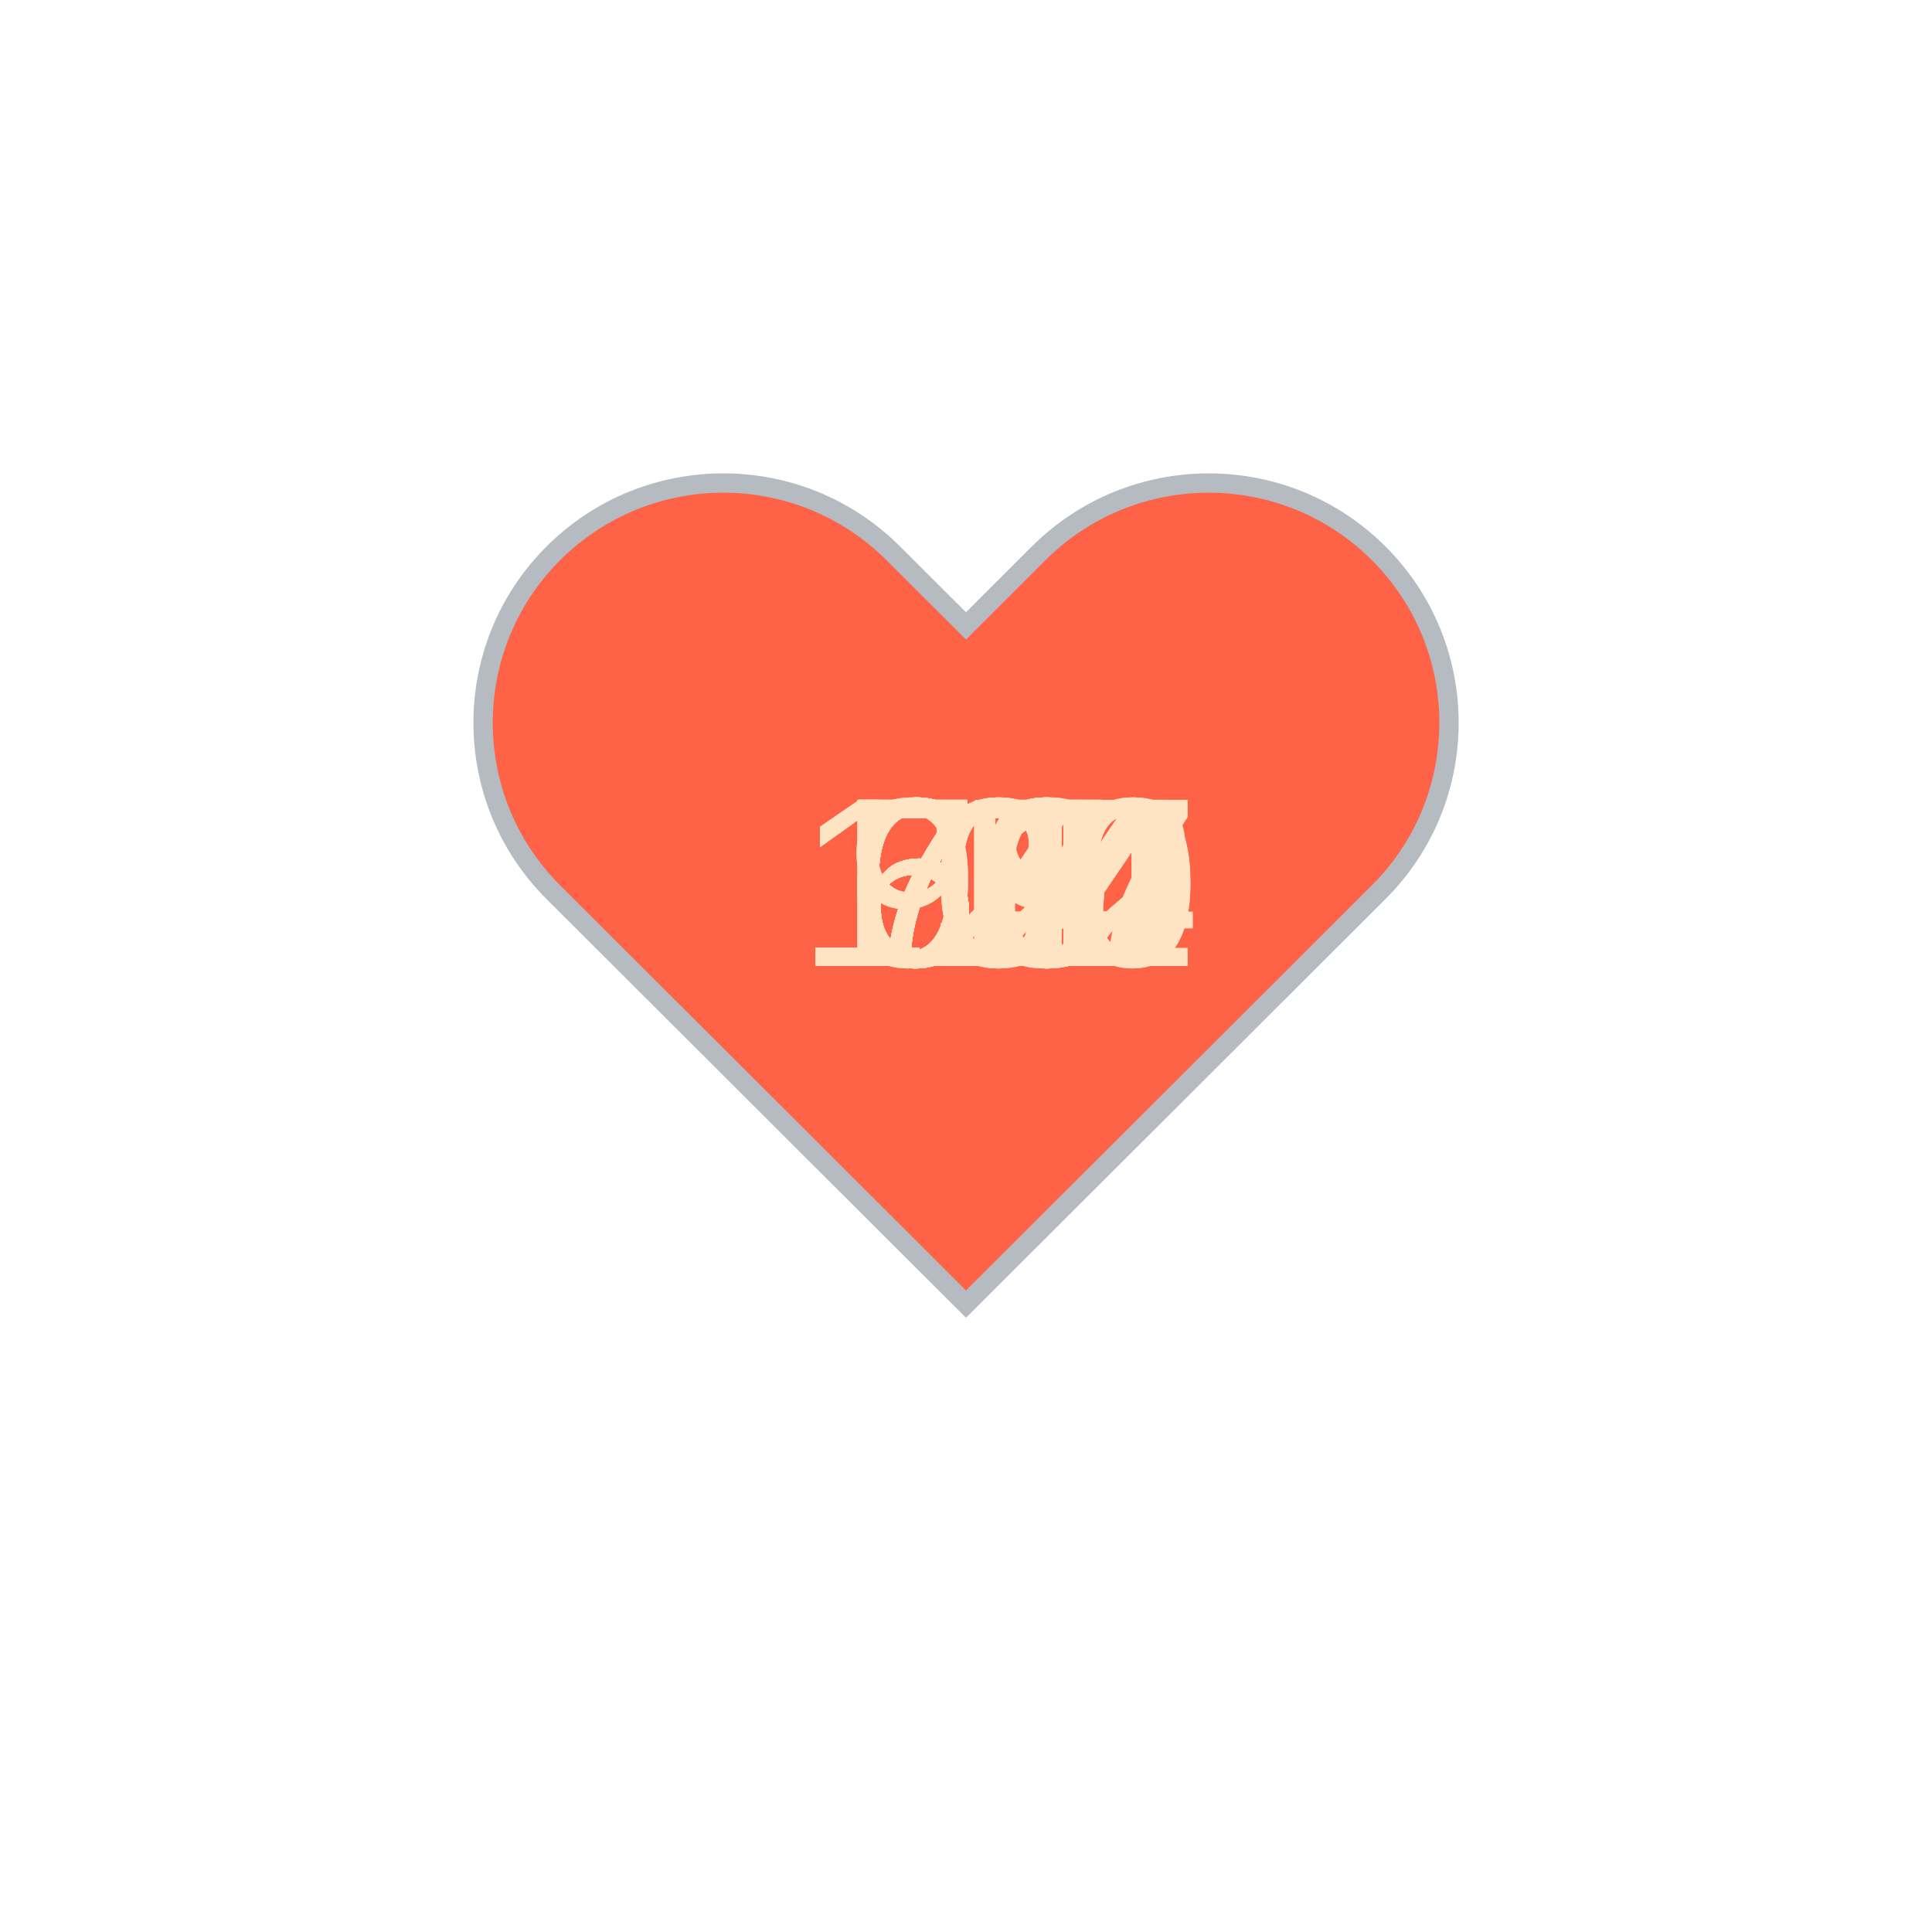
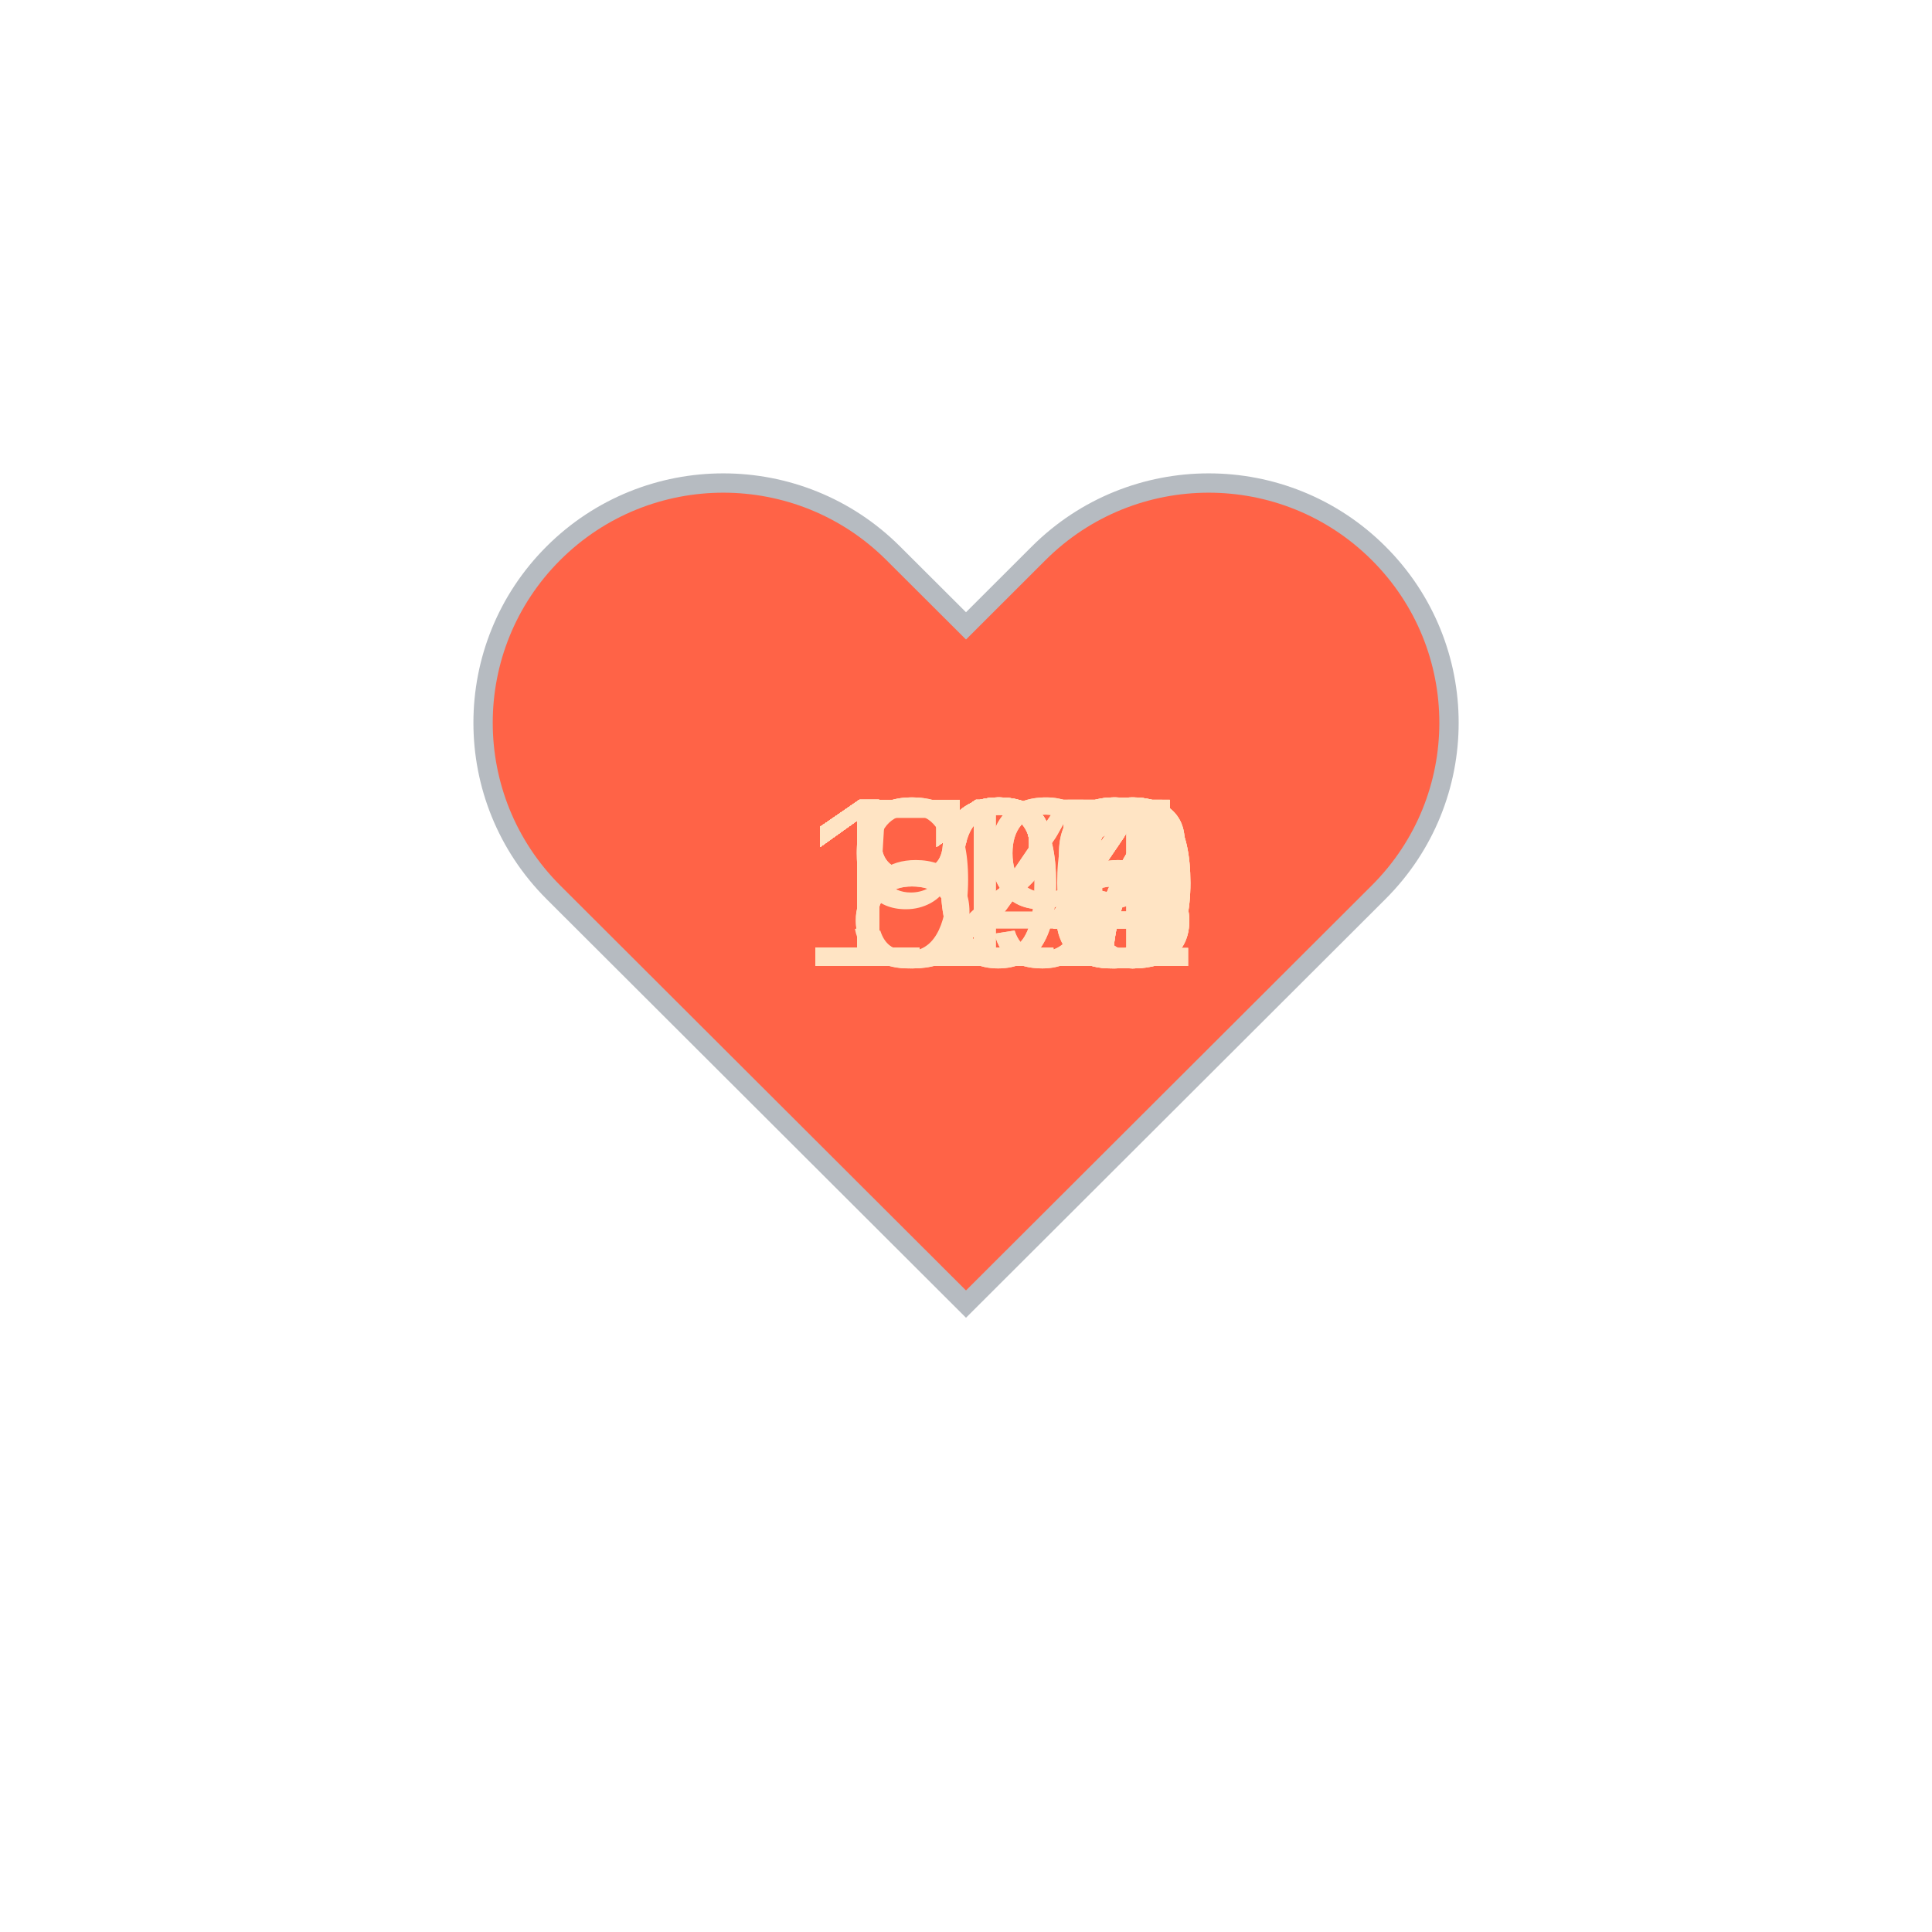
<svg xmlns="http://www.w3.org/2000/svg" baseProfile="full" height="150" version="1.1" viewBox="0,0,200,200" width="150">
  <defs />
  <g transform="translate(100 100)">
    <path d="M92.71,7.27L92.71,7.27c-9.71-9.69-25.46-9.69-35.18,0L50,14.79l-7.54-7.52C32.75-2.42,17-2.42,7.29,7.27v0 c-9.71,9.69-9.71,25.41,0,35.1L50,85l42.71-42.63C102.43,32.68,102.43,16.96,92.71,7.27z" fill="tomato" stroke="#B6BBC1" stroke-width="2" transform="translate(-50 -50)" />
    <animateTransform additive="sum" attributeName="transform" dur="1.2s" repeatCount="indefinite" type="scale" values="1; 1.5; 1.25; 1.5; 1.5; 1;" />
-     <text fill="bisque" style="font-size:25px; font-family:Arial" transform="translate(-12.5 0)">67<animate attributeName="visibility" dur="36.0s" keyTimes="0;0.03;0.07;0.1;0.13;0.17;0.2;0.23;0.27;0.3;0.33;0.37;0.4;0.43;0.47;0.5;0.53;0.57;0.6;0.63;0.67;0.7;0.73;0.77;0.8;0.83;0.87;0.9;0.93;0.97;1.0" repeatCount="indefinite" values="visible;hidden;hidden;hidden;hidden;hidden;hidden;hidden;hidden;hidden;hidden;hidden;hidden;hidden;hidden;hidden;hidden;hidden;hidden;hidden;hidden;hidden;hidden;hidden;hidden;hidden;hidden;hidden;hidden;hidden;hidden" />
+     <text fill="bisque" style="font-size:25px; font-family:Arial" transform="translate(-17.5 0)">121<animate attributeName="visibility" dur="36.0s" keyTimes="0;0.03;0.07;0.1;0.13;0.17;0.2;0.23;0.27;0.3;0.33;0.37;0.4;0.43;0.47;0.5;0.53;0.57;0.6;0.63;0.67;0.7;0.73;0.77;0.8;0.83;0.87;0.9;0.93;0.97;1.0" repeatCount="indefinite" values="visible;hidden;hidden;hidden;hidden;hidden;hidden;hidden;hidden;hidden;hidden;hidden;hidden;hidden;hidden;hidden;hidden;hidden;hidden;hidden;hidden;hidden;hidden;hidden;hidden;hidden;hidden;hidden;hidden;hidden;hidden" />
    </text>
-     <text fill="bisque" style="font-size:25px; font-family:Arial" transform="translate(-12.5 0)">63<animate attributeName="visibility" dur="36.0s" keyTimes="0;0.03;0.07;0.1;0.13;0.17;0.2;0.23;0.27;0.3;0.33;0.37;0.4;0.43;0.47;0.5;0.53;0.57;0.6;0.63;0.67;0.7;0.73;0.77;0.8;0.83;0.87;0.9;0.93;0.97;1.0" repeatCount="indefinite" values="hidden;visible;hidden;hidden;hidden;hidden;hidden;hidden;hidden;hidden;hidden;hidden;hidden;hidden;hidden;hidden;hidden;hidden;hidden;hidden;hidden;hidden;hidden;hidden;hidden;hidden;hidden;hidden;hidden;hidden;hidden" />
+     <text fill="bisque" style="font-size:25px; font-family:Arial" transform="translate(-17.5 0)">123<animate attributeName="visibility" dur="36.0s" keyTimes="0;0.03;0.07;0.1;0.13;0.17;0.2;0.23;0.27;0.3;0.33;0.37;0.4;0.43;0.47;0.5;0.53;0.57;0.6;0.63;0.67;0.7;0.73;0.77;0.8;0.83;0.87;0.9;0.93;0.97;1.0" repeatCount="indefinite" values="hidden;visible;hidden;hidden;hidden;hidden;hidden;hidden;hidden;hidden;hidden;hidden;hidden;hidden;hidden;hidden;hidden;hidden;hidden;hidden;hidden;hidden;hidden;hidden;hidden;hidden;hidden;hidden;hidden;hidden;hidden" />
    </text>
-     <text fill="bisque" style="font-size:25px; font-family:Arial" transform="translate(-12.5 0)">63<animate attributeName="visibility" dur="36.0s" keyTimes="0;0.03;0.07;0.1;0.13;0.17;0.2;0.23;0.27;0.3;0.33;0.37;0.4;0.43;0.47;0.5;0.53;0.57;0.6;0.63;0.67;0.7;0.73;0.77;0.8;0.83;0.87;0.9;0.93;0.97;1.0" repeatCount="indefinite" values="hidden;hidden;visible;hidden;hidden;hidden;hidden;hidden;hidden;hidden;hidden;hidden;hidden;hidden;hidden;hidden;hidden;hidden;hidden;hidden;hidden;hidden;hidden;hidden;hidden;hidden;hidden;hidden;hidden;hidden;hidden" />
+     <text fill="bisque" style="font-size:25px; font-family:Arial" transform="translate(-17.5 0)">118<animate attributeName="visibility" dur="36.0s" keyTimes="0;0.03;0.07;0.1;0.13;0.17;0.2;0.23;0.27;0.3;0.33;0.37;0.4;0.43;0.47;0.5;0.53;0.57;0.6;0.63;0.67;0.7;0.73;0.77;0.8;0.83;0.87;0.9;0.93;0.97;1.0" repeatCount="indefinite" values="hidden;hidden;visible;hidden;hidden;hidden;hidden;hidden;hidden;hidden;hidden;hidden;hidden;hidden;hidden;hidden;hidden;hidden;hidden;hidden;hidden;hidden;hidden;hidden;hidden;hidden;hidden;hidden;hidden;hidden;hidden" />
    </text>
-     <text fill="bisque" style="font-size:25px; font-family:Arial" transform="translate(-12.5 0)">67<animate attributeName="visibility" dur="36.0s" keyTimes="0;0.03;0.07;0.1;0.13;0.17;0.2;0.23;0.27;0.3;0.33;0.37;0.4;0.43;0.47;0.5;0.53;0.57;0.6;0.63;0.67;0.7;0.73;0.77;0.8;0.83;0.87;0.9;0.93;0.97;1.0" repeatCount="indefinite" values="hidden;hidden;hidden;visible;hidden;hidden;hidden;hidden;hidden;hidden;hidden;hidden;hidden;hidden;hidden;hidden;hidden;hidden;hidden;hidden;hidden;hidden;hidden;hidden;hidden;hidden;hidden;hidden;hidden;hidden;hidden" />
+     <text fill="bisque" style="font-size:25px; font-family:Arial" transform="translate(-17.5 0)">119<animate attributeName="visibility" dur="36.0s" keyTimes="0;0.03;0.07;0.1;0.13;0.17;0.2;0.23;0.27;0.3;0.33;0.37;0.4;0.43;0.47;0.5;0.53;0.57;0.6;0.63;0.67;0.7;0.73;0.77;0.8;0.83;0.87;0.9;0.93;0.97;1.0" repeatCount="indefinite" values="hidden;hidden;hidden;visible;hidden;hidden;hidden;hidden;hidden;hidden;hidden;hidden;hidden;hidden;hidden;hidden;hidden;hidden;hidden;hidden;hidden;hidden;hidden;hidden;hidden;hidden;hidden;hidden;hidden;hidden;hidden" />
    </text>
-     <text fill="bisque" style="font-size:25px; font-family:Arial" transform="translate(-12.5 0)">71<animate attributeName="visibility" dur="36.0s" keyTimes="0;0.03;0.07;0.1;0.13;0.17;0.2;0.23;0.27;0.3;0.33;0.37;0.4;0.43;0.47;0.5;0.53;0.57;0.6;0.63;0.67;0.7;0.73;0.77;0.8;0.83;0.87;0.9;0.93;0.97;1.0" repeatCount="indefinite" values="hidden;hidden;hidden;hidden;visible;hidden;hidden;hidden;hidden;hidden;hidden;hidden;hidden;hidden;hidden;hidden;hidden;hidden;hidden;hidden;hidden;hidden;hidden;hidden;hidden;hidden;hidden;hidden;hidden;hidden;hidden" />
+     <text fill="bisque" style="font-size:25px; font-family:Arial" transform="translate(-17.5 0)">120<animate attributeName="visibility" dur="36.0s" keyTimes="0;0.03;0.07;0.1;0.13;0.17;0.2;0.23;0.27;0.3;0.33;0.37;0.4;0.43;0.47;0.5;0.53;0.57;0.6;0.63;0.67;0.7;0.73;0.77;0.8;0.83;0.87;0.9;0.93;0.97;1.0" repeatCount="indefinite" values="hidden;hidden;hidden;hidden;visible;hidden;hidden;hidden;hidden;hidden;hidden;hidden;hidden;hidden;hidden;hidden;hidden;hidden;hidden;hidden;hidden;hidden;hidden;hidden;hidden;hidden;hidden;hidden;hidden;hidden;hidden" />
    </text>
-     <text fill="bisque" style="font-size:25px; font-family:Arial" transform="translate(-12.5 0)">71<animate attributeName="visibility" dur="36.0s" keyTimes="0;0.03;0.07;0.1;0.13;0.17;0.2;0.23;0.27;0.3;0.33;0.37;0.4;0.43;0.47;0.5;0.53;0.57;0.6;0.63;0.67;0.7;0.73;0.77;0.8;0.83;0.87;0.9;0.93;0.97;1.0" repeatCount="indefinite" values="hidden;hidden;hidden;hidden;hidden;visible;hidden;hidden;hidden;hidden;hidden;hidden;hidden;hidden;hidden;hidden;hidden;hidden;hidden;hidden;hidden;hidden;hidden;hidden;hidden;hidden;hidden;hidden;hidden;hidden;hidden" />
+     <text fill="bisque" style="font-size:25px; font-family:Arial" transform="translate(-17.5 0)">119<animate attributeName="visibility" dur="36.0s" keyTimes="0;0.03;0.07;0.1;0.13;0.17;0.2;0.23;0.27;0.3;0.33;0.37;0.4;0.43;0.47;0.5;0.53;0.57;0.6;0.63;0.67;0.7;0.73;0.77;0.8;0.83;0.87;0.9;0.93;0.97;1.0" repeatCount="indefinite" values="hidden;hidden;hidden;hidden;hidden;visible;hidden;hidden;hidden;hidden;hidden;hidden;hidden;hidden;hidden;hidden;hidden;hidden;hidden;hidden;hidden;hidden;hidden;hidden;hidden;hidden;hidden;hidden;hidden;hidden;hidden" />
    </text>
-     <text fill="bisque" style="font-size:25px; font-family:Arial" transform="translate(-12.5 0)">70<animate attributeName="visibility" dur="36.0s" keyTimes="0;0.03;0.07;0.1;0.13;0.17;0.2;0.23;0.27;0.3;0.33;0.37;0.4;0.43;0.47;0.5;0.53;0.57;0.6;0.63;0.67;0.7;0.73;0.77;0.8;0.83;0.87;0.9;0.93;0.97;1.0" repeatCount="indefinite" values="hidden;hidden;hidden;hidden;hidden;hidden;visible;hidden;hidden;hidden;hidden;hidden;hidden;hidden;hidden;hidden;hidden;hidden;hidden;hidden;hidden;hidden;hidden;hidden;hidden;hidden;hidden;hidden;hidden;hidden;hidden" />
+     <text fill="bisque" style="font-size:25px; font-family:Arial" transform="translate(-17.5 0)">121<animate attributeName="visibility" dur="36.0s" keyTimes="0;0.03;0.07;0.1;0.13;0.17;0.2;0.23;0.27;0.3;0.33;0.37;0.4;0.43;0.47;0.5;0.53;0.57;0.6;0.63;0.67;0.7;0.73;0.77;0.8;0.83;0.87;0.9;0.93;0.97;1.0" repeatCount="indefinite" values="hidden;hidden;hidden;hidden;hidden;hidden;visible;hidden;hidden;hidden;hidden;hidden;hidden;hidden;hidden;hidden;hidden;hidden;hidden;hidden;hidden;hidden;hidden;hidden;hidden;hidden;hidden;hidden;hidden;hidden;hidden" />
    </text>
-     <text fill="bisque" style="font-size:25px; font-family:Arial" transform="translate(-12.5 0)">63<animate attributeName="visibility" dur="36.0s" keyTimes="0;0.03;0.07;0.1;0.13;0.17;0.2;0.23;0.27;0.3;0.33;0.37;0.4;0.43;0.47;0.5;0.53;0.57;0.6;0.63;0.67;0.7;0.73;0.77;0.8;0.83;0.87;0.9;0.93;0.97;1.0" repeatCount="indefinite" values="hidden;hidden;hidden;hidden;hidden;hidden;hidden;visible;hidden;hidden;hidden;hidden;hidden;hidden;hidden;hidden;hidden;hidden;hidden;hidden;hidden;hidden;hidden;hidden;hidden;hidden;hidden;hidden;hidden;hidden;hidden" />
+     <text fill="bisque" style="font-size:25px; font-family:Arial" transform="translate(-17.5 0)">118<animate attributeName="visibility" dur="36.0s" keyTimes="0;0.03;0.07;0.1;0.13;0.17;0.2;0.23;0.27;0.3;0.33;0.37;0.4;0.43;0.47;0.5;0.53;0.57;0.6;0.63;0.67;0.7;0.73;0.77;0.8;0.83;0.87;0.9;0.93;0.97;1.0" repeatCount="indefinite" values="hidden;hidden;hidden;hidden;hidden;hidden;hidden;visible;hidden;hidden;hidden;hidden;hidden;hidden;hidden;hidden;hidden;hidden;hidden;hidden;hidden;hidden;hidden;hidden;hidden;hidden;hidden;hidden;hidden;hidden;hidden" />
    </text>
-     <text fill="bisque" style="font-size:25px; font-family:Arial" transform="translate(-12.5 0)">67<animate attributeName="visibility" dur="36.0s" keyTimes="0;0.03;0.07;0.1;0.13;0.17;0.2;0.23;0.27;0.3;0.33;0.37;0.4;0.43;0.47;0.5;0.53;0.57;0.6;0.63;0.67;0.7;0.73;0.77;0.8;0.83;0.87;0.9;0.93;0.97;1.0" repeatCount="indefinite" values="hidden;hidden;hidden;hidden;hidden;hidden;hidden;hidden;visible;hidden;hidden;hidden;hidden;hidden;hidden;hidden;hidden;hidden;hidden;hidden;hidden;hidden;hidden;hidden;hidden;hidden;hidden;hidden;hidden;hidden;hidden" />
+     <text fill="bisque" style="font-size:25px; font-family:Arial" transform="translate(-17.5 0)">114<animate attributeName="visibility" dur="36.0s" keyTimes="0;0.03;0.07;0.1;0.13;0.17;0.2;0.23;0.27;0.3;0.33;0.37;0.4;0.43;0.47;0.5;0.53;0.57;0.6;0.63;0.67;0.7;0.73;0.77;0.8;0.83;0.87;0.9;0.93;0.97;1.0" repeatCount="indefinite" values="hidden;hidden;hidden;hidden;hidden;hidden;hidden;hidden;visible;hidden;hidden;hidden;hidden;hidden;hidden;hidden;hidden;hidden;hidden;hidden;hidden;hidden;hidden;hidden;hidden;hidden;hidden;hidden;hidden;hidden;hidden" />
    </text>
-     <text fill="bisque" style="font-size:25px; font-family:Arial" transform="translate(-12.5 0)">67<animate attributeName="visibility" dur="36.0s" keyTimes="0;0.03;0.07;0.1;0.13;0.17;0.2;0.23;0.27;0.3;0.33;0.37;0.4;0.43;0.47;0.5;0.53;0.57;0.6;0.63;0.67;0.7;0.73;0.77;0.8;0.83;0.87;0.9;0.93;0.97;1.0" repeatCount="indefinite" values="hidden;hidden;hidden;hidden;hidden;hidden;hidden;hidden;hidden;visible;hidden;hidden;hidden;hidden;hidden;hidden;hidden;hidden;hidden;hidden;hidden;hidden;hidden;hidden;hidden;hidden;hidden;hidden;hidden;hidden;hidden" />
+     <text fill="bisque" style="font-size:25px; font-family:Arial" transform="translate(-17.5 0)">115<animate attributeName="visibility" dur="36.0s" keyTimes="0;0.03;0.07;0.1;0.13;0.17;0.2;0.23;0.27;0.3;0.33;0.37;0.4;0.43;0.47;0.5;0.53;0.57;0.6;0.63;0.67;0.7;0.73;0.77;0.8;0.83;0.87;0.9;0.93;0.97;1.0" repeatCount="indefinite" values="hidden;hidden;hidden;hidden;hidden;hidden;hidden;hidden;hidden;visible;hidden;hidden;hidden;hidden;hidden;hidden;hidden;hidden;hidden;hidden;hidden;hidden;hidden;hidden;hidden;hidden;hidden;hidden;hidden;hidden;hidden" />
    </text>
-     <text fill="bisque" style="font-size:25px; font-family:Arial" transform="translate(-12.5 0)">67<animate attributeName="visibility" dur="36.0s" keyTimes="0;0.03;0.07;0.1;0.13;0.17;0.2;0.23;0.27;0.3;0.33;0.37;0.4;0.43;0.47;0.5;0.53;0.57;0.6;0.63;0.67;0.7;0.73;0.77;0.8;0.83;0.87;0.9;0.93;0.97;1.0" repeatCount="indefinite" values="hidden;hidden;hidden;hidden;hidden;hidden;hidden;hidden;hidden;hidden;visible;hidden;hidden;hidden;hidden;hidden;hidden;hidden;hidden;hidden;hidden;hidden;hidden;hidden;hidden;hidden;hidden;hidden;hidden;hidden;hidden" />
+     <text fill="bisque" style="font-size:25px; font-family:Arial" transform="translate(-17.5 0)">114<animate attributeName="visibility" dur="36.0s" keyTimes="0;0.03;0.07;0.1;0.13;0.17;0.2;0.23;0.27;0.3;0.33;0.37;0.4;0.43;0.47;0.5;0.53;0.57;0.6;0.63;0.67;0.7;0.73;0.77;0.8;0.83;0.87;0.9;0.93;0.97;1.0" repeatCount="indefinite" values="hidden;hidden;hidden;hidden;hidden;hidden;hidden;hidden;hidden;hidden;visible;hidden;hidden;hidden;hidden;hidden;hidden;hidden;hidden;hidden;hidden;hidden;hidden;hidden;hidden;hidden;hidden;hidden;hidden;hidden;hidden" />
    </text>
-     <text fill="bisque" style="font-size:25px; font-family:Arial" transform="translate(-12.5 0)">68<animate attributeName="visibility" dur="36.0s" keyTimes="0;0.03;0.07;0.1;0.13;0.17;0.2;0.23;0.27;0.3;0.33;0.37;0.4;0.43;0.47;0.5;0.53;0.57;0.6;0.63;0.67;0.7;0.73;0.77;0.8;0.83;0.87;0.9;0.93;0.97;1.0" repeatCount="indefinite" values="hidden;hidden;hidden;hidden;hidden;hidden;hidden;hidden;hidden;hidden;hidden;visible;hidden;hidden;hidden;hidden;hidden;hidden;hidden;hidden;hidden;hidden;hidden;hidden;hidden;hidden;hidden;hidden;hidden;hidden;hidden" />
+     <text fill="bisque" style="font-size:25px; font-family:Arial" transform="translate(-17.5 0)">114<animate attributeName="visibility" dur="36.0s" keyTimes="0;0.03;0.07;0.1;0.13;0.17;0.2;0.23;0.27;0.3;0.33;0.37;0.4;0.43;0.47;0.5;0.53;0.57;0.6;0.63;0.67;0.7;0.73;0.77;0.8;0.83;0.87;0.9;0.93;0.97;1.0" repeatCount="indefinite" values="hidden;hidden;hidden;hidden;hidden;hidden;hidden;hidden;hidden;hidden;hidden;visible;hidden;hidden;hidden;hidden;hidden;hidden;hidden;hidden;hidden;hidden;hidden;hidden;hidden;hidden;hidden;hidden;hidden;hidden;hidden" />
    </text>
-     <text fill="bisque" style="font-size:25px; font-family:Arial" transform="translate(-12.5 0)">60<animate attributeName="visibility" dur="36.0s" keyTimes="0;0.03;0.07;0.1;0.13;0.17;0.2;0.23;0.27;0.3;0.33;0.37;0.4;0.43;0.47;0.5;0.53;0.57;0.6;0.63;0.67;0.7;0.73;0.77;0.8;0.83;0.87;0.9;0.93;0.97;1.0" repeatCount="indefinite" values="hidden;hidden;hidden;hidden;hidden;hidden;hidden;hidden;hidden;hidden;hidden;hidden;visible;hidden;hidden;hidden;hidden;hidden;hidden;hidden;hidden;hidden;hidden;hidden;hidden;hidden;hidden;hidden;hidden;hidden;hidden" />
+     <text fill="bisque" style="font-size:25px; font-family:Arial" transform="translate(-17.5 0)">117<animate attributeName="visibility" dur="36.0s" keyTimes="0;0.03;0.07;0.1;0.13;0.17;0.2;0.23;0.27;0.3;0.33;0.37;0.4;0.43;0.47;0.5;0.53;0.57;0.6;0.63;0.67;0.7;0.73;0.77;0.8;0.83;0.87;0.9;0.93;0.97;1.0" repeatCount="indefinite" values="hidden;hidden;hidden;hidden;hidden;hidden;hidden;hidden;hidden;hidden;hidden;hidden;visible;hidden;hidden;hidden;hidden;hidden;hidden;hidden;hidden;hidden;hidden;hidden;hidden;hidden;hidden;hidden;hidden;hidden;hidden" />
    </text>
-     <text fill="bisque" style="font-size:25px; font-family:Arial" transform="translate(-12.5 0)">72<animate attributeName="visibility" dur="36.0s" keyTimes="0;0.03;0.07;0.1;0.13;0.17;0.2;0.23;0.27;0.3;0.33;0.37;0.4;0.43;0.47;0.5;0.53;0.57;0.6;0.63;0.67;0.7;0.73;0.77;0.8;0.83;0.87;0.9;0.93;0.97;1.0" repeatCount="indefinite" values="hidden;hidden;hidden;hidden;hidden;hidden;hidden;hidden;hidden;hidden;hidden;hidden;hidden;visible;hidden;hidden;hidden;hidden;hidden;hidden;hidden;hidden;hidden;hidden;hidden;hidden;hidden;hidden;hidden;hidden;hidden" />
+     <text fill="bisque" style="font-size:25px; font-family:Arial" transform="translate(-17.5 0)">117<animate attributeName="visibility" dur="36.0s" keyTimes="0;0.03;0.07;0.1;0.13;0.17;0.2;0.23;0.27;0.3;0.33;0.37;0.4;0.43;0.47;0.5;0.53;0.57;0.6;0.63;0.67;0.7;0.73;0.77;0.8;0.83;0.87;0.9;0.93;0.97;1.0" repeatCount="indefinite" values="hidden;hidden;hidden;hidden;hidden;hidden;hidden;hidden;hidden;hidden;hidden;hidden;hidden;visible;hidden;hidden;hidden;hidden;hidden;hidden;hidden;hidden;hidden;hidden;hidden;hidden;hidden;hidden;hidden;hidden;hidden" />
    </text>
-     <text fill="bisque" style="font-size:25px; font-family:Arial" transform="translate(-12.5 0)">62<animate attributeName="visibility" dur="36.0s" keyTimes="0;0.03;0.07;0.1;0.13;0.17;0.2;0.23;0.27;0.3;0.33;0.37;0.4;0.43;0.47;0.5;0.53;0.57;0.6;0.63;0.67;0.7;0.73;0.77;0.8;0.83;0.87;0.9;0.93;0.97;1.0" repeatCount="indefinite" values="hidden;hidden;hidden;hidden;hidden;hidden;hidden;hidden;hidden;hidden;hidden;hidden;hidden;hidden;visible;hidden;hidden;hidden;hidden;hidden;hidden;hidden;hidden;hidden;hidden;hidden;hidden;hidden;hidden;hidden;hidden" />
+     <text fill="bisque" style="font-size:25px; font-family:Arial" transform="translate(-17.5 0)">117<animate attributeName="visibility" dur="36.0s" keyTimes="0;0.03;0.07;0.1;0.13;0.17;0.2;0.23;0.27;0.3;0.33;0.37;0.4;0.43;0.47;0.5;0.53;0.57;0.6;0.63;0.67;0.7;0.73;0.77;0.8;0.83;0.87;0.9;0.93;0.97;1.0" repeatCount="indefinite" values="hidden;hidden;hidden;hidden;hidden;hidden;hidden;hidden;hidden;hidden;hidden;hidden;hidden;hidden;visible;hidden;hidden;hidden;hidden;hidden;hidden;hidden;hidden;hidden;hidden;hidden;hidden;hidden;hidden;hidden;hidden" />
    </text>
-     <text fill="bisque" style="font-size:25px; font-family:Arial" transform="translate(-12.5 0)">63<animate attributeName="visibility" dur="36.0s" keyTimes="0;0.03;0.07;0.1;0.13;0.17;0.2;0.23;0.27;0.3;0.33;0.37;0.4;0.43;0.47;0.5;0.53;0.57;0.6;0.63;0.67;0.7;0.73;0.77;0.8;0.83;0.87;0.9;0.93;0.97;1.0" repeatCount="indefinite" values="hidden;hidden;hidden;hidden;hidden;hidden;hidden;hidden;hidden;hidden;hidden;hidden;hidden;hidden;hidden;visible;hidden;hidden;hidden;hidden;hidden;hidden;hidden;hidden;hidden;hidden;hidden;hidden;hidden;hidden;hidden" />
+     <text fill="bisque" style="font-size:25px; font-family:Arial" transform="translate(-17.5 0)">117<animate attributeName="visibility" dur="36.0s" keyTimes="0;0.03;0.07;0.1;0.13;0.17;0.2;0.23;0.27;0.3;0.33;0.37;0.4;0.43;0.47;0.5;0.53;0.57;0.6;0.63;0.67;0.7;0.73;0.77;0.8;0.83;0.87;0.9;0.93;0.97;1.0" repeatCount="indefinite" values="hidden;hidden;hidden;hidden;hidden;hidden;hidden;hidden;hidden;hidden;hidden;hidden;hidden;hidden;hidden;visible;hidden;hidden;hidden;hidden;hidden;hidden;hidden;hidden;hidden;hidden;hidden;hidden;hidden;hidden;hidden" />
    </text>
-     <text fill="bisque" style="font-size:25px; font-family:Arial" transform="translate(-12.5 0)">63<animate attributeName="visibility" dur="36.0s" keyTimes="0;0.03;0.07;0.1;0.13;0.17;0.2;0.23;0.27;0.3;0.33;0.37;0.4;0.43;0.47;0.5;0.53;0.57;0.6;0.63;0.67;0.7;0.73;0.77;0.8;0.83;0.87;0.9;0.93;0.97;1.0" repeatCount="indefinite" values="hidden;hidden;hidden;hidden;hidden;hidden;hidden;hidden;hidden;hidden;hidden;hidden;hidden;hidden;hidden;hidden;visible;hidden;hidden;hidden;hidden;hidden;hidden;hidden;hidden;hidden;hidden;hidden;hidden;hidden;hidden" />
+     <text fill="bisque" style="font-size:25px; font-family:Arial" transform="translate(-17.5 0)">117<animate attributeName="visibility" dur="36.0s" keyTimes="0;0.03;0.07;0.1;0.13;0.17;0.2;0.23;0.27;0.3;0.33;0.37;0.4;0.43;0.47;0.5;0.53;0.57;0.6;0.63;0.67;0.7;0.73;0.77;0.8;0.83;0.87;0.9;0.93;0.97;1.0" repeatCount="indefinite" values="hidden;hidden;hidden;hidden;hidden;hidden;hidden;hidden;hidden;hidden;hidden;hidden;hidden;hidden;hidden;hidden;visible;hidden;hidden;hidden;hidden;hidden;hidden;hidden;hidden;hidden;hidden;hidden;hidden;hidden;hidden" />
    </text>
-     <text fill="bisque" style="font-size:25px; font-family:Arial" transform="translate(-12.5 0)">64<animate attributeName="visibility" dur="36.0s" keyTimes="0;0.03;0.07;0.1;0.13;0.17;0.2;0.23;0.27;0.3;0.33;0.37;0.4;0.43;0.47;0.5;0.53;0.57;0.6;0.63;0.67;0.7;0.73;0.77;0.8;0.83;0.87;0.9;0.93;0.97;1.0" repeatCount="indefinite" values="hidden;hidden;hidden;hidden;hidden;hidden;hidden;hidden;hidden;hidden;hidden;hidden;hidden;hidden;hidden;hidden;hidden;visible;hidden;hidden;hidden;hidden;hidden;hidden;hidden;hidden;hidden;hidden;hidden;hidden;hidden" />
+     <text fill="bisque" style="font-size:25px; font-family:Arial" transform="translate(-17.5 0)">114<animate attributeName="visibility" dur="36.0s" keyTimes="0;0.03;0.07;0.1;0.13;0.17;0.2;0.23;0.27;0.3;0.33;0.37;0.4;0.43;0.47;0.5;0.53;0.57;0.6;0.63;0.67;0.7;0.73;0.77;0.8;0.83;0.87;0.9;0.93;0.97;1.0" repeatCount="indefinite" values="hidden;hidden;hidden;hidden;hidden;hidden;hidden;hidden;hidden;hidden;hidden;hidden;hidden;hidden;hidden;hidden;hidden;visible;hidden;hidden;hidden;hidden;hidden;hidden;hidden;hidden;hidden;hidden;hidden;hidden;hidden" />
    </text>
-     <text fill="bisque" style="font-size:25px; font-family:Arial" transform="translate(-12.5 0)">64<animate attributeName="visibility" dur="36.0s" keyTimes="0;0.03;0.07;0.1;0.13;0.17;0.2;0.23;0.27;0.3;0.33;0.37;0.4;0.43;0.47;0.5;0.53;0.57;0.6;0.63;0.67;0.7;0.73;0.77;0.8;0.83;0.87;0.9;0.93;0.97;1.0" repeatCount="indefinite" values="hidden;hidden;hidden;hidden;hidden;hidden;hidden;hidden;hidden;hidden;hidden;hidden;hidden;hidden;hidden;hidden;hidden;hidden;visible;hidden;hidden;hidden;hidden;hidden;hidden;hidden;hidden;hidden;hidden;hidden;hidden" />
+     <text fill="bisque" style="font-size:25px; font-family:Arial" transform="translate(-17.5 0)">112<animate attributeName="visibility" dur="36.0s" keyTimes="0;0.03;0.07;0.1;0.13;0.17;0.2;0.23;0.27;0.3;0.33;0.37;0.4;0.43;0.47;0.5;0.53;0.57;0.6;0.63;0.67;0.7;0.73;0.77;0.8;0.83;0.87;0.9;0.93;0.97;1.0" repeatCount="indefinite" values="hidden;hidden;hidden;hidden;hidden;hidden;hidden;hidden;hidden;hidden;hidden;hidden;hidden;hidden;hidden;hidden;hidden;hidden;visible;hidden;hidden;hidden;hidden;hidden;hidden;hidden;hidden;hidden;hidden;hidden;hidden" />
    </text>
-     <text fill="bisque" style="font-size:25px; font-family:Arial" transform="translate(-12.5 0)">73<animate attributeName="visibility" dur="36.0s" keyTimes="0;0.03;0.07;0.1;0.13;0.17;0.2;0.23;0.27;0.3;0.33;0.37;0.4;0.43;0.47;0.5;0.53;0.57;0.6;0.63;0.67;0.7;0.73;0.77;0.8;0.83;0.87;0.9;0.93;0.97;1.0" repeatCount="indefinite" values="hidden;hidden;hidden;hidden;hidden;hidden;hidden;hidden;hidden;hidden;hidden;hidden;hidden;hidden;hidden;hidden;hidden;hidden;hidden;visible;hidden;hidden;hidden;hidden;hidden;hidden;hidden;hidden;hidden;hidden;hidden" />
+     <text fill="bisque" style="font-size:25px; font-family:Arial" transform="translate(-17.5 0)">115<animate attributeName="visibility" dur="36.0s" keyTimes="0;0.03;0.07;0.1;0.13;0.17;0.2;0.23;0.27;0.3;0.33;0.37;0.4;0.43;0.47;0.5;0.53;0.57;0.6;0.63;0.67;0.7;0.73;0.77;0.8;0.83;0.87;0.9;0.93;0.97;1.0" repeatCount="indefinite" values="hidden;hidden;hidden;hidden;hidden;hidden;hidden;hidden;hidden;hidden;hidden;hidden;hidden;hidden;hidden;hidden;hidden;hidden;hidden;visible;hidden;hidden;hidden;hidden;hidden;hidden;hidden;hidden;hidden;hidden;hidden" />
    </text>
-     <text fill="bisque" style="font-size:25px; font-family:Arial" transform="translate(-12.5 0)">74<animate attributeName="visibility" dur="36.0s" keyTimes="0;0.03;0.07;0.1;0.13;0.17;0.2;0.23;0.27;0.3;0.33;0.37;0.4;0.43;0.47;0.5;0.53;0.57;0.6;0.63;0.67;0.7;0.73;0.77;0.8;0.83;0.87;0.9;0.93;0.97;1.0" repeatCount="indefinite" values="hidden;hidden;hidden;hidden;hidden;hidden;hidden;hidden;hidden;hidden;hidden;hidden;hidden;hidden;hidden;hidden;hidden;hidden;hidden;hidden;visible;hidden;hidden;hidden;hidden;hidden;hidden;hidden;hidden;hidden;hidden" />
+     <text fill="bisque" style="font-size:25px; font-family:Arial" transform="translate(-17.5 0)">110<animate attributeName="visibility" dur="36.0s" keyTimes="0;0.03;0.07;0.1;0.13;0.17;0.2;0.23;0.27;0.3;0.33;0.37;0.4;0.43;0.47;0.5;0.53;0.57;0.6;0.63;0.67;0.7;0.73;0.77;0.8;0.83;0.87;0.9;0.93;0.97;1.0" repeatCount="indefinite" values="hidden;hidden;hidden;hidden;hidden;hidden;hidden;hidden;hidden;hidden;hidden;hidden;hidden;hidden;hidden;hidden;hidden;hidden;hidden;hidden;visible;hidden;hidden;hidden;hidden;hidden;hidden;hidden;hidden;hidden;hidden" />
    </text>
-     <text fill="bisque" style="font-size:25px; font-family:Arial" transform="translate(-12.5 0)">70<animate attributeName="visibility" dur="36.0s" keyTimes="0;0.03;0.07;0.1;0.13;0.17;0.2;0.23;0.27;0.3;0.33;0.37;0.4;0.43;0.47;0.5;0.53;0.57;0.6;0.63;0.67;0.7;0.73;0.77;0.8;0.83;0.87;0.9;0.93;0.97;1.0" repeatCount="indefinite" values="hidden;hidden;hidden;hidden;hidden;hidden;hidden;hidden;hidden;hidden;hidden;hidden;hidden;hidden;hidden;hidden;hidden;hidden;hidden;hidden;hidden;visible;hidden;hidden;hidden;hidden;hidden;hidden;hidden;hidden;hidden" />
+     <text fill="bisque" style="font-size:25px; font-family:Arial" transform="translate(-17.5 0)">120<animate attributeName="visibility" dur="36.0s" keyTimes="0;0.03;0.07;0.1;0.13;0.17;0.2;0.23;0.27;0.3;0.33;0.37;0.4;0.43;0.47;0.5;0.53;0.57;0.6;0.63;0.67;0.7;0.73;0.77;0.8;0.83;0.87;0.9;0.93;0.97;1.0" repeatCount="indefinite" values="hidden;hidden;hidden;hidden;hidden;hidden;hidden;hidden;hidden;hidden;hidden;hidden;hidden;hidden;hidden;hidden;hidden;hidden;hidden;hidden;hidden;visible;hidden;hidden;hidden;hidden;hidden;hidden;hidden;hidden;hidden" />
    </text>
-     <text fill="bisque" style="font-size:25px; font-family:Arial" transform="translate(-17.5 0)">100<animate attributeName="visibility" dur="36.0s" keyTimes="0;0.03;0.07;0.1;0.13;0.17;0.2;0.23;0.27;0.3;0.33;0.37;0.4;0.43;0.47;0.5;0.53;0.57;0.6;0.63;0.67;0.7;0.73;0.77;0.8;0.83;0.87;0.9;0.93;0.97;1.0" repeatCount="indefinite" values="hidden;hidden;hidden;hidden;hidden;hidden;hidden;hidden;hidden;hidden;hidden;hidden;hidden;hidden;hidden;hidden;hidden;hidden;hidden;hidden;hidden;hidden;visible;hidden;hidden;hidden;hidden;hidden;hidden;hidden;hidden" />
+     <text fill="bisque" style="font-size:25px; font-family:Arial" transform="translate(-17.5 0)">120<animate attributeName="visibility" dur="36.0s" keyTimes="0;0.03;0.07;0.1;0.13;0.17;0.2;0.23;0.27;0.3;0.33;0.37;0.4;0.43;0.47;0.5;0.53;0.57;0.6;0.63;0.67;0.7;0.73;0.77;0.8;0.83;0.87;0.9;0.93;0.97;1.0" repeatCount="indefinite" values="hidden;hidden;hidden;hidden;hidden;hidden;hidden;hidden;hidden;hidden;hidden;hidden;hidden;hidden;hidden;hidden;hidden;hidden;hidden;hidden;hidden;hidden;visible;hidden;hidden;hidden;hidden;hidden;hidden;hidden;hidden" />
    </text>
-     <text fill="bisque" style="font-size:25px; font-family:Arial" transform="translate(-17.5 0)">130<animate attributeName="visibility" dur="36.0s" keyTimes="0;0.03;0.07;0.1;0.13;0.17;0.2;0.23;0.27;0.3;0.33;0.37;0.4;0.43;0.47;0.5;0.53;0.57;0.6;0.63;0.67;0.7;0.73;0.77;0.8;0.83;0.87;0.9;0.93;0.97;1.0" repeatCount="indefinite" values="hidden;hidden;hidden;hidden;hidden;hidden;hidden;hidden;hidden;hidden;hidden;hidden;hidden;hidden;hidden;hidden;hidden;hidden;hidden;hidden;hidden;hidden;hidden;visible;hidden;hidden;hidden;hidden;hidden;hidden;hidden" />
+     <text fill="bisque" style="font-size:25px; font-family:Arial" transform="translate(-17.5 0)">114<animate attributeName="visibility" dur="36.0s" keyTimes="0;0.03;0.07;0.1;0.13;0.17;0.2;0.23;0.27;0.3;0.33;0.37;0.4;0.43;0.47;0.5;0.53;0.57;0.6;0.63;0.67;0.7;0.73;0.77;0.8;0.83;0.87;0.9;0.93;0.97;1.0" repeatCount="indefinite" values="hidden;hidden;hidden;hidden;hidden;hidden;hidden;hidden;hidden;hidden;hidden;hidden;hidden;hidden;hidden;hidden;hidden;hidden;hidden;hidden;hidden;hidden;hidden;visible;hidden;hidden;hidden;hidden;hidden;hidden;hidden" />
    </text>
-     <text fill="bisque" style="font-size:25px; font-family:Arial" transform="translate(-17.5 0)">124<animate attributeName="visibility" dur="36.0s" keyTimes="0;0.03;0.07;0.1;0.13;0.17;0.2;0.23;0.27;0.3;0.33;0.37;0.4;0.43;0.47;0.5;0.53;0.57;0.6;0.63;0.67;0.7;0.73;0.77;0.8;0.83;0.87;0.9;0.93;0.97;1.0" repeatCount="indefinite" values="hidden;hidden;hidden;hidden;hidden;hidden;hidden;hidden;hidden;hidden;hidden;hidden;hidden;hidden;hidden;hidden;hidden;hidden;hidden;hidden;hidden;hidden;hidden;hidden;visible;hidden;hidden;hidden;hidden;hidden;hidden" />
+     <text fill="bisque" style="font-size:25px; font-family:Arial" transform="translate(-12.5 0)">59<animate attributeName="visibility" dur="36.0s" keyTimes="0;0.03;0.07;0.1;0.13;0.17;0.2;0.23;0.27;0.3;0.33;0.37;0.4;0.43;0.47;0.5;0.53;0.57;0.6;0.63;0.67;0.7;0.73;0.77;0.8;0.83;0.87;0.9;0.93;0.97;1.0" repeatCount="indefinite" values="hidden;hidden;hidden;hidden;hidden;hidden;hidden;hidden;hidden;hidden;hidden;hidden;hidden;hidden;hidden;hidden;hidden;hidden;hidden;hidden;hidden;hidden;hidden;hidden;visible;hidden;hidden;hidden;hidden;hidden;hidden" />
    </text>
-     <text fill="bisque" style="font-size:25px; font-family:Arial" transform="translate(-17.5 0)">114<animate attributeName="visibility" dur="36.0s" keyTimes="0;0.03;0.07;0.1;0.13;0.17;0.2;0.23;0.27;0.3;0.33;0.37;0.4;0.43;0.47;0.5;0.53;0.57;0.6;0.63;0.67;0.7;0.73;0.77;0.8;0.83;0.87;0.9;0.93;0.97;1.0" repeatCount="indefinite" values="hidden;hidden;hidden;hidden;hidden;hidden;hidden;hidden;hidden;hidden;hidden;hidden;hidden;hidden;hidden;hidden;hidden;hidden;hidden;hidden;hidden;hidden;hidden;hidden;hidden;visible;hidden;hidden;hidden;hidden;hidden" />
+     <text fill="bisque" style="font-size:25px; font-family:Arial" transform="translate(-17.5 0)">103<animate attributeName="visibility" dur="36.0s" keyTimes="0;0.03;0.07;0.1;0.13;0.17;0.2;0.23;0.27;0.3;0.33;0.37;0.4;0.43;0.47;0.5;0.53;0.57;0.6;0.63;0.67;0.7;0.73;0.77;0.8;0.83;0.87;0.9;0.93;0.97;1.0" repeatCount="indefinite" values="hidden;hidden;hidden;hidden;hidden;hidden;hidden;hidden;hidden;hidden;hidden;hidden;hidden;hidden;hidden;hidden;hidden;hidden;hidden;hidden;hidden;hidden;hidden;hidden;hidden;visible;hidden;hidden;hidden;hidden;hidden" />
    </text>
-     <text fill="bisque" style="font-size:25px; font-family:Arial" transform="translate(-17.5 0)">107<animate attributeName="visibility" dur="36.0s" keyTimes="0;0.03;0.07;0.1;0.13;0.17;0.2;0.23;0.27;0.3;0.33;0.37;0.4;0.43;0.47;0.5;0.53;0.57;0.6;0.63;0.67;0.7;0.73;0.77;0.8;0.83;0.87;0.9;0.93;0.97;1.0" repeatCount="indefinite" values="hidden;hidden;hidden;hidden;hidden;hidden;hidden;hidden;hidden;hidden;hidden;hidden;hidden;hidden;hidden;hidden;hidden;hidden;hidden;hidden;hidden;hidden;hidden;hidden;hidden;hidden;visible;hidden;hidden;hidden;hidden" />
+     <text fill="bisque" style="font-size:25px; font-family:Arial" transform="translate(-17.5 0)">103<animate attributeName="visibility" dur="36.0s" keyTimes="0;0.03;0.07;0.1;0.13;0.17;0.2;0.23;0.27;0.3;0.33;0.37;0.4;0.43;0.47;0.5;0.53;0.57;0.6;0.63;0.67;0.7;0.73;0.77;0.8;0.83;0.87;0.9;0.93;0.97;1.0" repeatCount="indefinite" values="hidden;hidden;hidden;hidden;hidden;hidden;hidden;hidden;hidden;hidden;hidden;hidden;hidden;hidden;hidden;hidden;hidden;hidden;hidden;hidden;hidden;hidden;hidden;hidden;hidden;hidden;visible;hidden;hidden;hidden;hidden" />
    </text>
-     <text fill="bisque" style="font-size:25px; font-family:Arial" transform="translate(-17.5 0)">102<animate attributeName="visibility" dur="36.0s" keyTimes="0;0.03;0.07;0.1;0.13;0.17;0.2;0.23;0.27;0.3;0.33;0.37;0.4;0.43;0.47;0.5;0.53;0.57;0.6;0.63;0.67;0.7;0.73;0.77;0.8;0.83;0.87;0.9;0.93;0.97;1.0" repeatCount="indefinite" values="hidden;hidden;hidden;hidden;hidden;hidden;hidden;hidden;hidden;hidden;hidden;hidden;hidden;hidden;hidden;hidden;hidden;hidden;hidden;hidden;hidden;hidden;hidden;hidden;hidden;hidden;hidden;visible;hidden;hidden;hidden" />
+     <text fill="bisque" style="font-size:25px; font-family:Arial" transform="translate(-12.5 0)">99<animate attributeName="visibility" dur="36.0s" keyTimes="0;0.03;0.07;0.1;0.13;0.17;0.2;0.23;0.27;0.3;0.33;0.37;0.4;0.43;0.47;0.5;0.53;0.57;0.6;0.63;0.67;0.7;0.73;0.77;0.8;0.83;0.87;0.9;0.93;0.97;1.0" repeatCount="indefinite" values="hidden;hidden;hidden;hidden;hidden;hidden;hidden;hidden;hidden;hidden;hidden;hidden;hidden;hidden;hidden;hidden;hidden;hidden;hidden;hidden;hidden;hidden;hidden;hidden;hidden;hidden;hidden;visible;hidden;hidden;hidden" />
    </text>
-     <text fill="bisque" style="font-size:25px; font-family:Arial" transform="translate(-12.5 0)">99<animate attributeName="visibility" dur="36.0s" keyTimes="0;0.03;0.07;0.1;0.13;0.17;0.2;0.23;0.27;0.3;0.33;0.37;0.4;0.43;0.47;0.5;0.53;0.57;0.6;0.63;0.67;0.7;0.73;0.77;0.8;0.83;0.87;0.9;0.93;0.97;1.0" repeatCount="indefinite" values="hidden;hidden;hidden;hidden;hidden;hidden;hidden;hidden;hidden;hidden;hidden;hidden;hidden;hidden;hidden;hidden;hidden;hidden;hidden;hidden;hidden;hidden;hidden;hidden;hidden;hidden;hidden;hidden;visible;hidden;hidden" />
+     <text fill="bisque" style="font-size:25px; font-family:Arial" transform="translate(-12.5 0)">84<animate attributeName="visibility" dur="36.0s" keyTimes="0;0.03;0.07;0.1;0.13;0.17;0.2;0.23;0.27;0.3;0.33;0.37;0.4;0.43;0.47;0.5;0.53;0.57;0.6;0.63;0.67;0.7;0.73;0.77;0.8;0.83;0.87;0.9;0.93;0.97;1.0" repeatCount="indefinite" values="hidden;hidden;hidden;hidden;hidden;hidden;hidden;hidden;hidden;hidden;hidden;hidden;hidden;hidden;hidden;hidden;hidden;hidden;hidden;hidden;hidden;hidden;hidden;hidden;hidden;hidden;hidden;hidden;visible;hidden;hidden" />
    </text>
-     <text fill="bisque" style="font-size:25px; font-family:Arial" transform="translate(-12.5 0)">96<animate attributeName="visibility" dur="36.0s" keyTimes="0;0.03;0.07;0.1;0.13;0.17;0.2;0.23;0.27;0.3;0.33;0.37;0.4;0.43;0.47;0.5;0.53;0.57;0.6;0.63;0.67;0.7;0.73;0.77;0.8;0.83;0.87;0.9;0.93;0.97;1.0" repeatCount="indefinite" values="hidden;hidden;hidden;hidden;hidden;hidden;hidden;hidden;hidden;hidden;hidden;hidden;hidden;hidden;hidden;hidden;hidden;hidden;hidden;hidden;hidden;hidden;hidden;hidden;hidden;hidden;hidden;hidden;hidden;visible;hidden" />
+     <text fill="bisque" style="font-size:25px; font-family:Arial" transform="translate(-12.5 0)">84<animate attributeName="visibility" dur="36.0s" keyTimes="0;0.03;0.07;0.1;0.13;0.17;0.2;0.23;0.27;0.3;0.33;0.37;0.4;0.43;0.47;0.5;0.53;0.57;0.6;0.63;0.67;0.7;0.73;0.77;0.8;0.83;0.87;0.9;0.93;0.97;1.0" repeatCount="indefinite" values="hidden;hidden;hidden;hidden;hidden;hidden;hidden;hidden;hidden;hidden;hidden;hidden;hidden;hidden;hidden;hidden;hidden;hidden;hidden;hidden;hidden;hidden;hidden;hidden;hidden;hidden;hidden;hidden;hidden;visible;hidden" />
    </text>
  </g>
</svg>
